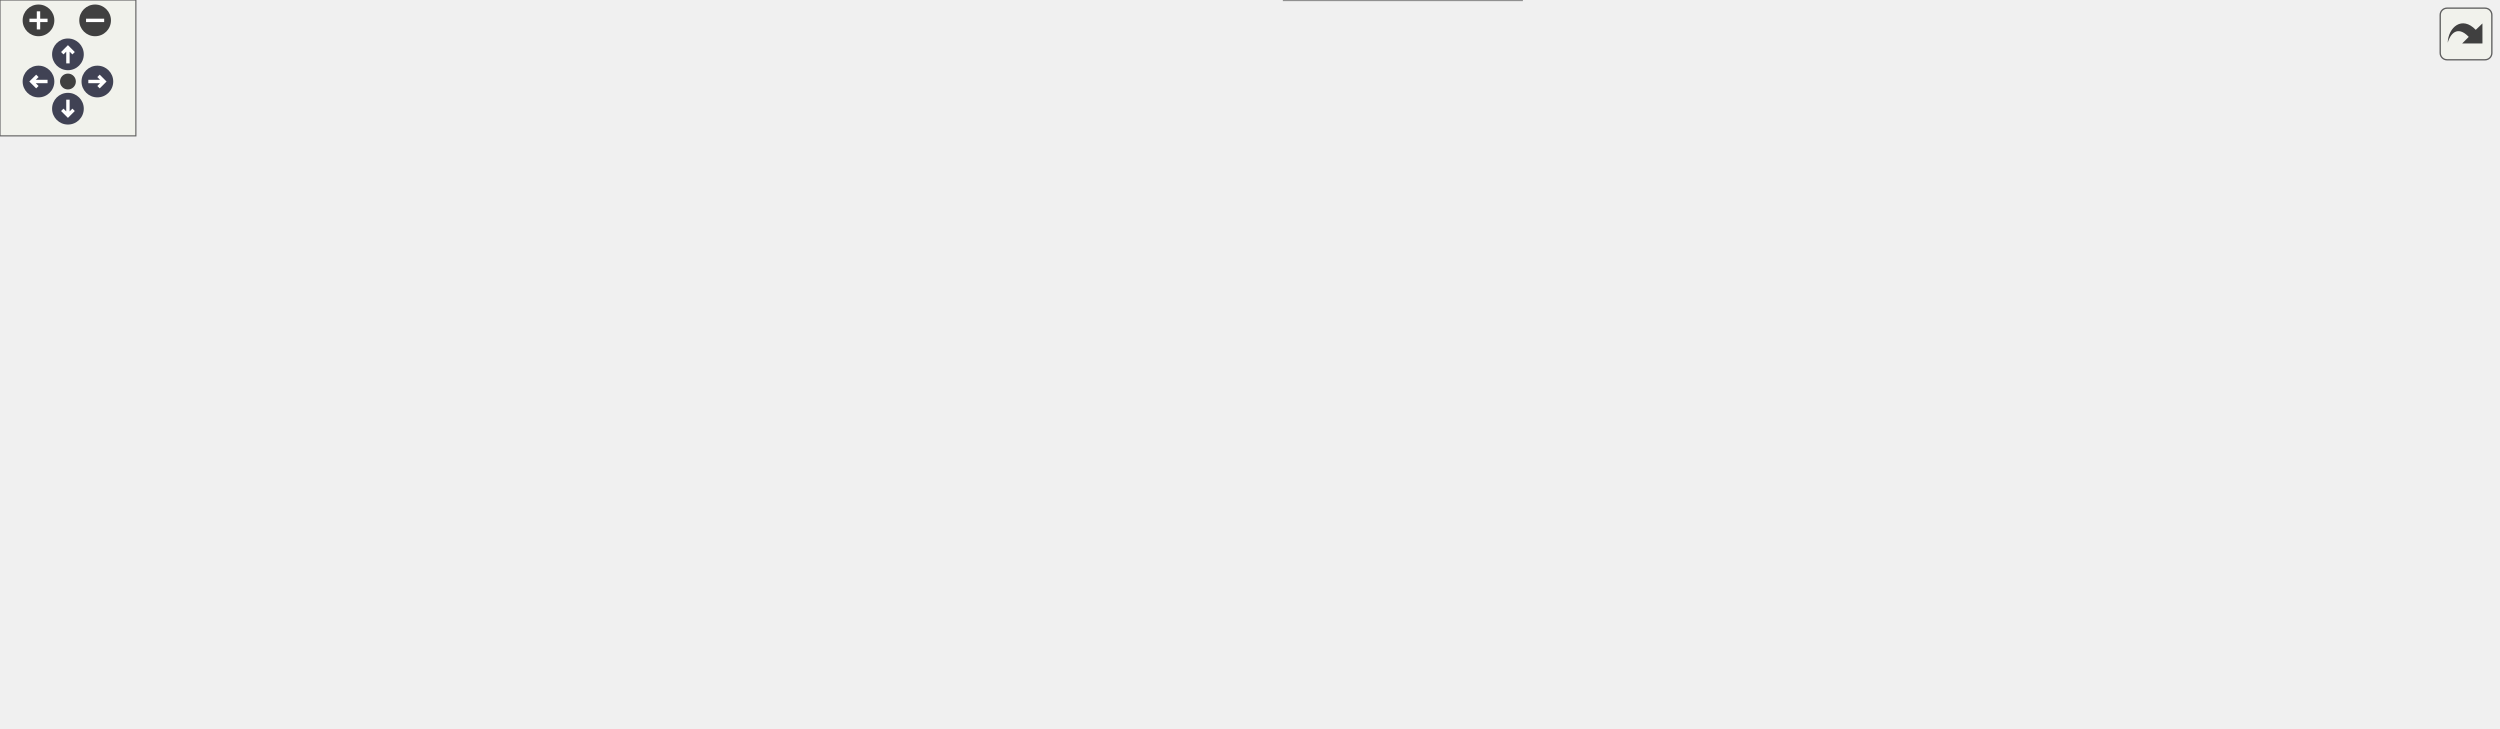
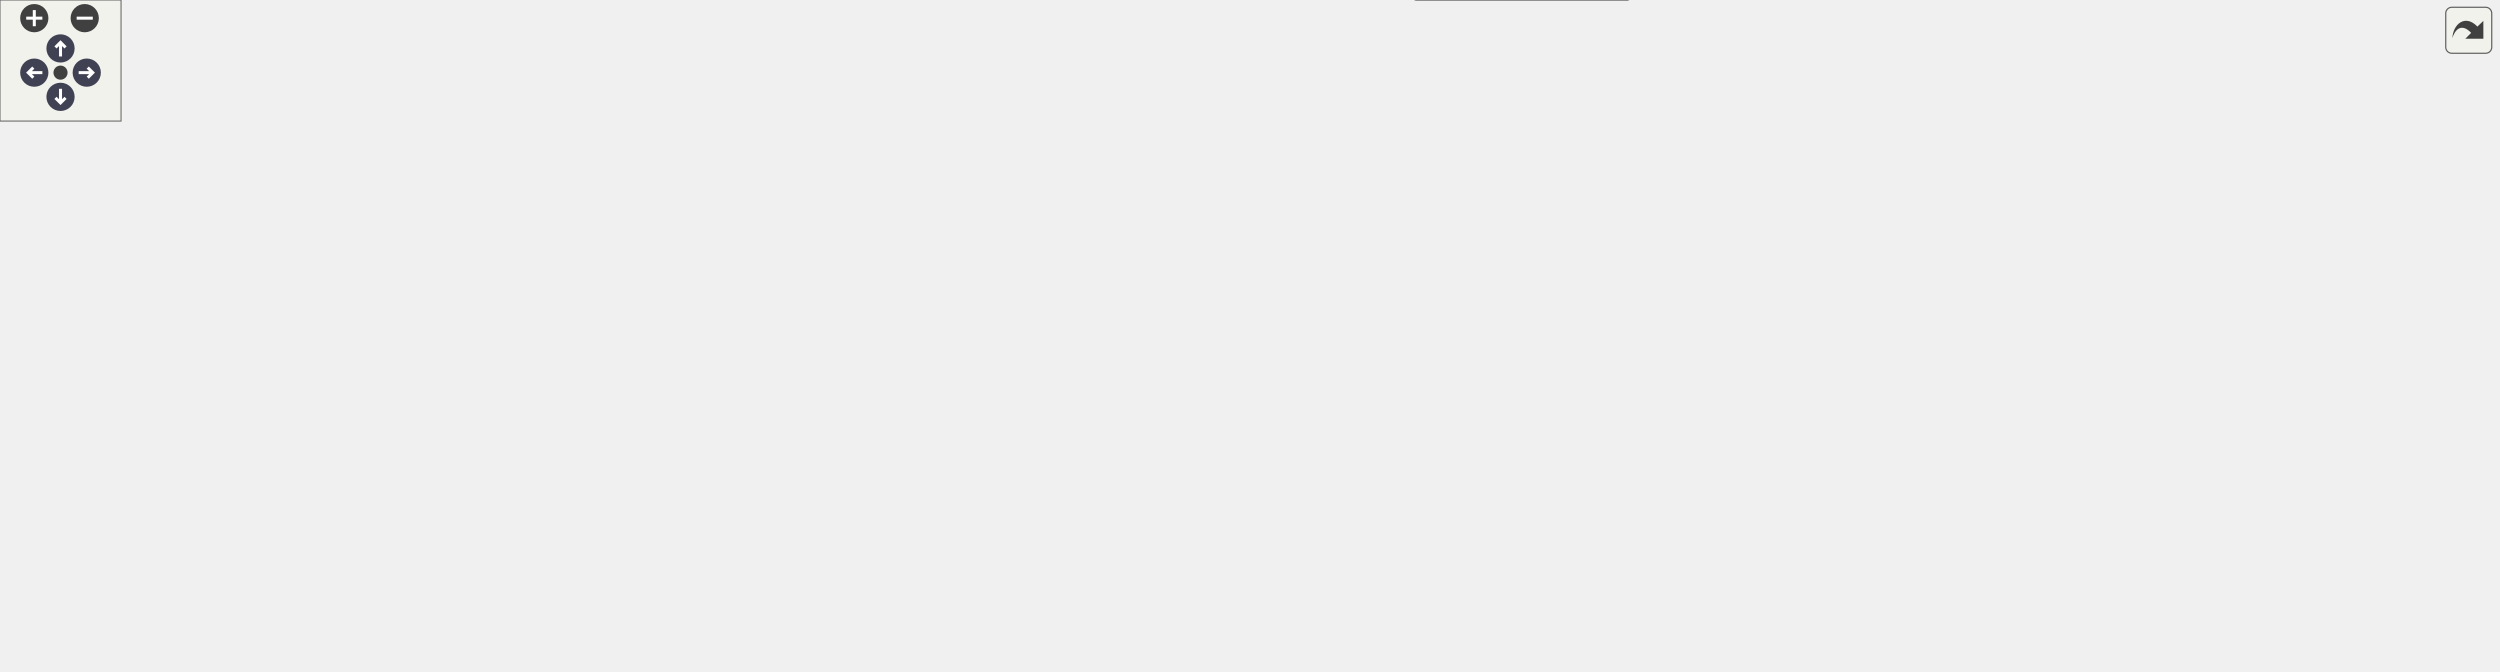
<svg xmlns="http://www.w3.org/2000/svg" xmlns:xlink="http://www.w3.org/1999/xlink" id="main" version="1.1" xml:space="preserve">
  <style type="text/css">
.node, .edge {opacity: 0.7;}
.node.selected, .edge.selected {opacity: 1;}
.edge:hover path { stroke: red; }
.edge:hover polygon { stroke: red; fill: red; }
</style>
  <defs>
    <circle id="rim" cx="0" cy="0" r="7" />
    <circle id="rim2" cx="0" cy="0" r="3.5" />
    <g id="zoomPlus">
      <use xlink:href="#rim" fill="#404040">
        <set attributeName="fill" to="#808080" begin="zoomplus.mouseover" end="zoomplus.mouseout" />
      </use>
      <path d="M-4,0h8M0,-4v8" fill="none" stroke="white" stroke-width="1.5" pointer-events="none" />
    </g>
    <g id="zoomMin">
      <use xlink:href="#rim" fill="#404040">
        <set attributeName="fill" to="#808080" begin="zoomminus.mouseover" end="zoomminus.mouseout" />
      </use>
      <path d="M-4,0h8" fill="none" stroke="white" stroke-width="1.5" pointer-events="none" />
    </g>
    <g id="arrowUp" transform="translate(30 24)">
      <use xlink:href="#rim" />
      <path pointer-events="none" fill="none" stroke="white" stroke-width="1.5" d="M0,-3.0v7 M-2.5,-0.5L0,-3.0L2.5,-0.5" />
    </g>
    <g id="arrowRight" transform="rotate(90) translate(36 -43)">
      <use xlink:href="#rim" />
      <path pointer-events="none" fill="none" stroke="white" stroke-width="1.5" d="M0,-3.0v7 M-2.5,-0.5L0,-3.0L2.5,-0.5" />
    </g>
    <g id="arrowDown" transform="rotate(180) translate(-30 -48)">
      <use xlink:href="#rim" />
      <path pointer-events="none" fill="none" stroke="white" stroke-width="1.5" d="M0,-3.0v7 M-2.5,-0.5L0,-3.0L2.5,-0.5" />
    </g>
    <g id="arrowLeft" transform="rotate(270) translate(-36 17)">
      <use xlink:href="#rim" />
      <path pointer-events="none" fill="none" stroke="white" stroke-width="1.5" d="M0,-3.0v7 M-2.5,-0.5L0,-3.0L2.5,-0.5" />
    </g>
    <g id="resetDef">
      <use xlink:href="#rim2" fill="#404040">
        <set attributeName="fill" to="#808080" begin="reset.mouseover" end="reset.mouseout" />
      </use>
    </g>
  </defs>
  <svg id="graph" class="graph">
    <g id="viewport">
      <g id="Node000001" class="node">
        <g id="a_Node000001">
          <a xlink:title=" ">
-             <polygon fill="#999999" stroke="#666666" points="680.5,-261 548.5,-261 548.5,-231 680.5,-231 680.5,-261" />
-             <text text-anchor="start" x="556.5" y="-249" font-family="Helvetica,sans-Serif" font-size="10.00">courses/bowsers_castle</text>
-             <text text-anchor="middle" x="614.5" y="-238" font-family="Helvetica,sans-Serif" font-size="10.00">/course_data.inc.h</text>
+             <polygon fill="#999999" stroke="#666666" points="743.5,-272 611.5,-272 611.5,-242 743.5,-242 743.5,-272" />
+             <text text-anchor="start" x="619.5" y="-260" font-family="Helvetica,sans-Serif" font-size="10.00">courses/bowsers_castle</text>
+             <text text-anchor="middle" x="677.5" y="-249" font-family="Helvetica,sans-Serif" font-size="10.00">/course_data.inc.h</text>
          </a>
        </g>
      </g>
      <g id="Node000002" class="node">
        <g id="a_Node000002">
          <a xlink:href="all__course__data_8h.html" target="_top" xlink:title=" ">
-             <polygon fill="white" stroke="#666666" points="599,-195 492,-195 492,-165 599,-165 599,-195" />
-             <text text-anchor="start" x="500" y="-183" font-family="Helvetica,sans-Serif" font-size="10.00">courses/all_course</text>
-             <text text-anchor="middle" x="545.5" y="-172" font-family="Helvetica,sans-Serif" font-size="10.00">_data.h</text>
+             <polygon fill="white" stroke="#666666" points="662,-206 555,-206 555,-176 662,-176 662,-206" />
+             <text text-anchor="start" x="563" y="-194" font-family="Helvetica,sans-Serif" font-size="10.00">courses/all_course</text>
+             <text text-anchor="middle" x="608.5" y="-183" font-family="Helvetica,sans-Serif" font-size="10.00">_data.h</text>
          </a>
        </g>
      </g>
      <g id="edge1_Node000001_Node000002" class="edge">
        <g id="a_edge1_Node000001_Node000002">
          <a xlink:title=" ">
-             <path fill="none" stroke="#63b8ff" d="M591.78,-223.92C581.6,-214.49 569.87,-203.61 560.77,-195.16" />
-             <polygon fill="#63b8ff" stroke="#63b8ff" points="589.47,-226.56 599.19,-230.8 594.24,-221.43 589.47,-226.56" />
-           </a>
-         </g>
-       </g>
-       <g id="Node000013" class="node">
-         <g id="a_Node000013">
+             <path fill="none" stroke="#63b8ff" d="M654.78,-234.92C644.6,-225.49 632.87,-214.61 623.77,-206.16" />
+             <polygon fill="#63b8ff" stroke="#63b8ff" points="652.47,-237.56 662.19,-241.8 657.24,-232.43 652.47,-237.56" />
+           </a>
+         </g>
+       </g>
+       <g id="Node000014" class="node">
+         <g id="a_Node000014">
          <a xlink:href="bowsers__castle_2course__offsets_8inc_8c.html" target="_top" xlink:title=" ">
-             <polygon fill="white" stroke="#666666" points="749.5,-195 617.5,-195 617.5,-165 749.5,-165 749.5,-195" />
-             <text text-anchor="start" x="625.5" y="-183" font-family="Helvetica,sans-Serif" font-size="10.00">courses/bowsers_castle</text>
-             <text text-anchor="middle" x="683.5" y="-172" font-family="Helvetica,sans-Serif" font-size="10.00">/course_offsets.inc.c</text>
-           </a>
-         </g>
-       </g>
-       <g id="edge12_Node000001_Node000013" class="edge">
-         <g id="a_edge12_Node000001_Node000013">
-           <a xlink:title=" ">
-             <path fill="none" stroke="#63b8ff" d="M637.22,-223.92C647.4,-214.49 659.13,-203.61 668.23,-195.16" />
-             <polygon fill="#63b8ff" stroke="#63b8ff" points="634.76,-221.43 629.81,-230.8 639.53,-226.56 634.76,-221.43" />
+             <polygon fill="white" stroke="#666666" points="812.5,-206 680.5,-206 680.5,-176 812.5,-176 812.5,-206" />
+             <text text-anchor="start" x="688.5" y="-194" font-family="Helvetica,sans-Serif" font-size="10.00">courses/bowsers_castle</text>
+             <text text-anchor="middle" x="746.5" y="-183" font-family="Helvetica,sans-Serif" font-size="10.00">/course_offsets.inc.c</text>
+           </a>
+         </g>
+       </g>
+       <g id="edge13_Node000001_Node000014" class="edge">
+         <g id="a_edge13_Node000001_Node000014">
+           <a xlink:title=" ">
+             <path fill="none" stroke="#63b8ff" d="M700.22,-234.92C710.4,-225.49 722.13,-214.61 731.23,-206.16" />
+             <polygon fill="#63b8ff" stroke="#63b8ff" points="697.76,-232.43 692.81,-241.8 702.53,-237.56 697.76,-232.43" />
          </a>
        </g>
      </g>
      <g id="Node000003" class="node">
        <g id="a_Node000003">
          <a xlink:href="code__800029B0_8c.html" target="_top" xlink:title=" ">
-             <polygon fill="white" stroke="#666666" points="119,-129 0,-129 0,-110 119,-110 119,-129" />
-             <text text-anchor="middle" x="59.5" y="-117" font-family="Helvetica,sans-Serif" font-size="10.00">src/code_800029B0.c</text>
+             <polygon fill="white" stroke="#666666" points="119,-134.5 0,-134.5 0,-115.5 119,-115.5 119,-134.5" />
+             <text text-anchor="middle" x="59.5" y="-122.5" font-family="Helvetica,sans-Serif" font-size="10.00">src/code_800029B0.c</text>
          </a>
        </g>
      </g>
      <g id="edge2_Node000002_Node000003" class="edge">
        <g id="a_edge2_Node000002_Node000003">
          <a xlink:title=" ">
-             <path fill="none" stroke="#63b8ff" d="M481.71,-171.42C399.89,-161.67 253.62,-144.21 128.5,-129 125.5,-128.64 122.44,-128.26 119.34,-127.88" />
-             <polygon fill="#63b8ff" stroke="#63b8ff" points="481.5,-174.92 491.84,-172.62 482.33,-167.97 481.5,-174.92" />
+             <path fill="none" stroke="#63b8ff" d="M544.64,-185.32C452.43,-178.11 276.78,-162.71 128.5,-140 118.59,-138.48 107.95,-136.5 98.07,-134.51" />
+             <polygon fill="#63b8ff" stroke="#63b8ff" points="544.41,-188.81 554.65,-186.09 544.95,-181.83 544.41,-188.81" />
          </a>
        </g>
      </g>
      <g id="Node000004" class="node">
        <g id="a_Node000004">
          <a xlink:href="code__80005FD0_8c.html" target="_top" xlink:title=" ">
-             <polygon fill="white" stroke="#666666" points="257.5,-129 137.5,-129 137.5,-110 257.5,-110 257.5,-129" />
-             <text text-anchor="middle" x="197.5" y="-117" font-family="Helvetica,sans-Serif" font-size="10.00">src/code_80005FD0.c</text>
+             <polygon fill="white" stroke="#666666" points="257.5,-134.5 137.5,-134.5 137.5,-115.5 257.5,-115.5 257.5,-134.5" />
+             <text text-anchor="middle" x="197.5" y="-122.5" font-family="Helvetica,sans-Serif" font-size="10.00">src/code_80005FD0.c</text>
          </a>
        </g>
      </g>
      <g id="edge3_Node000002_Node000004" class="edge">
        <g id="a_edge3_Node000002_Node000004">
          <a xlink:title=" ">
-             <path fill="none" stroke="#63b8ff" d="M481.85,-168.3C414.7,-157.01 310.21,-139.45 248.34,-129.05" />
-             <polygon fill="#63b8ff" stroke="#63b8ff" points="481.45,-171.78 491.89,-169.99 482.61,-164.88 481.45,-171.78" />
+             <path fill="none" stroke="#63b8ff" d="M544.7,-181.65C476.07,-172.43 363.81,-156.68 267.5,-140 257.97,-138.35 247.76,-136.41 238.15,-134.5" />
+             <polygon fill="#63b8ff" stroke="#63b8ff" points="544.54,-185.16 554.91,-183.02 545.46,-178.22 544.54,-185.16" />
          </a>
        </g>
      </g>
      <g id="Node000005" class="node">
        <g id="a_Node000005">
          <a xlink:href="code__8006E9C0_8c.html" target="_top" xlink:title=" ">
-             <polygon fill="white" stroke="#666666" points="395,-129 276,-129 276,-110 395,-110 395,-129" />
-             <text text-anchor="middle" x="335.5" y="-117" font-family="Helvetica,sans-Serif" font-size="10.00">src/code_8006E9C0.c</text>
+             <polygon fill="white" stroke="#666666" points="395,-134.5 276,-134.5 276,-115.5 395,-115.5 395,-134.5" />
+             <text text-anchor="middle" x="335.5" y="-122.5" font-family="Helvetica,sans-Serif" font-size="10.00">src/code_8006E9C0.c</text>
          </a>
        </g>
      </g>
      <g id="edge4_Node000002_Node000005" class="edge">
        <g id="a_edge4_Node000002_Node000005">
          <a xlink:title=" ">
-             <path fill="none" stroke="#63b8ff" d="M485.53,-162.29C446.57,-151.44 397.41,-137.75 366.21,-129.05" />
-             <polygon fill="#63b8ff" stroke="#63b8ff" points="484.63,-165.68 495.2,-164.99 486.51,-158.93 484.63,-165.68" />
+             <path fill="none" stroke="#63b8ff" d="M545.12,-175.14C491.37,-162.54 416.17,-144.91 371.98,-134.55" />
+             <polygon fill="#63b8ff" stroke="#63b8ff" points="544.35,-178.56 554.89,-177.43 545.95,-171.74 544.35,-178.56" />
          </a>
        </g>
      </g>
      <g id="Node000006" class="node">
        <g id="a_Node000006">
          <a xlink:href="code__80071F00_8c.html" target="_top" xlink:title=" ">
-             <polygon fill="white" stroke="#666666" points="532,-129 413,-129 413,-110 532,-110 532,-129" />
-             <text text-anchor="middle" x="472.5" y="-117" font-family="Helvetica,sans-Serif" font-size="10.00">src/code_80071F00.c</text>
+             <polygon fill="white" stroke="#666666" points="532,-134.5 413,-134.5 413,-115.5 532,-115.5 532,-134.5" />
+             <text text-anchor="middle" x="472.5" y="-122.5" font-family="Helvetica,sans-Serif" font-size="10.00">src/code_80071F00.c</text>
          </a>
        </g>
      </g>
      <g id="edge5_Node000002_Node000006" class="edge">
        <g id="a_edge5_Node000002_Node000006">
          <a xlink:title=" ">
-             <path fill="none" stroke="#63b8ff" d="M519.96,-158.53C507.46,-148.51 493.07,-136.98 483.44,-129.27" />
-             <polygon fill="#63b8ff" stroke="#63b8ff" points="517.84,-161.32 527.83,-164.84 522.21,-155.85 517.84,-161.32" />
+             <path fill="none" stroke="#63b8ff" d="M569.44,-171.62C543.49,-159.41 510.62,-143.94 490.6,-134.52" />
+             <polygon fill="#63b8ff" stroke="#63b8ff" points="568.12,-174.86 578.65,-175.95 571.1,-168.53 568.12,-174.86" />
          </a>
        </g>
      </g>
      <g id="Node000007" class="node">
        <g id="a_Node000007">
-           <a xlink:href="all__variables_8h.html" target="_top" xlink:title=" ">
-             <polygon fill="white" stroke="#666666" points="688.5,-129 550.5,-129 550.5,-110 688.5,-110 688.5,-129" />
-             <text text-anchor="middle" x="619.5" y="-117" font-family="Helvetica,sans-Serif" font-size="10.00">src/debug/all_variables.h</text>
+           <a xlink:href="path__spawn__data_8c.html" target="_top" xlink:title=" ">
+             <polygon fill="white" stroke="#666666" points="667,-140 550,-140 550,-110 667,-110 667,-140" />
+             <text text-anchor="start" x="558" y="-128" font-family="Helvetica,sans-Serif" font-size="10.00">src/data/path_spawn</text>
+             <text text-anchor="middle" x="608.5" y="-117" font-family="Helvetica,sans-Serif" font-size="10.00">_data.c</text>
          </a>
        </g>
      </g>
      <g id="edge6_Node000002_Node000007" class="edge">
        <g id="a_edge6_Node000002_Node000007">
          <a xlink:title=" ">
-             <path fill="none" stroke="#63b8ff" d="M571.39,-158.53C584.07,-148.51 598.65,-136.98 608.41,-129.27" />
-             <polygon fill="#63b8ff" stroke="#63b8ff" points="569.09,-155.89 563.41,-164.84 573.43,-161.38 569.09,-155.89" />
+             <path fill="none" stroke="#63b8ff" d="M608.5,-165.54C608.5,-156.96 608.5,-147.61 608.5,-140.16" />
+             <polygon fill="#63b8ff" stroke="#63b8ff" points="605,-165.8 608.5,-175.8 612,-165.8 605,-165.8" />
+           </a>
+         </g>
+       </g>
+       <g id="Node000008" class="node">
+         <g id="a_Node000008">
+           <a xlink:href="all__variables_8h.html" target="_top" xlink:title=" ">
+             <polygon fill="white" stroke="#666666" points="823.5,-134.5 685.5,-134.5 685.5,-115.5 823.5,-115.5 823.5,-134.5" />
+             <text text-anchor="middle" x="754.5" y="-122.5" font-family="Helvetica,sans-Serif" font-size="10.00">src/debug/all_variables.h</text>
+           </a>
+         </g>
+       </g>
+       <g id="edge7_Node000002_Node000008" class="edge">
+         <g id="a_edge7_Node000002_Node000008">
+           <a xlink:title=" ">
+             <path fill="none" stroke="#63b8ff" d="M650.06,-171.78C677.98,-159.54 713.48,-143.98 735.07,-134.52" />
+             <polygon fill="#63b8ff" stroke="#63b8ff" points="648.29,-168.73 640.54,-175.95 651.1,-175.15 648.29,-168.73" />
+           </a>
+         </g>
+       </g>
+       <g id="Node000011" class="node">
+         <g id="a_Node000011">
+           <a xlink:href="hud__renderer_8c.html" target="_top" xlink:title=" ">
+             <polygon fill="white" stroke="#666666" points="947.5,-134.5 841.5,-134.5 841.5,-115.5 947.5,-115.5 947.5,-134.5" />
+             <text text-anchor="middle" x="894.5" y="-122.5" font-family="Helvetica,sans-Serif" font-size="10.00">src/hud_renderer.c</text>
+           </a>
+         </g>
+       </g>
+       <g id="edge10_Node000002_Node000011" class="edge">
+         <g id="a_edge10_Node000002_Node000011">
+           <a xlink:title=" ">
+             <path fill="none" stroke="#63b8ff" d="M672.25,-175.81C717.08,-165.83 778.46,-152.13 832.5,-140 840.36,-138.24 848.78,-136.34 856.8,-134.53" />
+             <polygon fill="#63b8ff" stroke="#63b8ff" points="671.37,-172.42 662.37,-178.01 672.89,-179.26 671.37,-172.42" />
+           </a>
+         </g>
+       </g>
+       <g id="Node000012" class="node">
+         <g id="a_Node000012">
+           <a xlink:href="actors_8c.html" target="_top" xlink:title=" ">
+             <polygon fill="white" stroke="#666666" points="1071,-134.5 966,-134.5 966,-115.5 1071,-115.5 1071,-134.5" />
+             <text text-anchor="middle" x="1018.5" y="-122.5" font-family="Helvetica,sans-Serif" font-size="10.00">src/racing/actors.c</text>
+           </a>
+         </g>
+       </g>
+       <g id="edge11_Node000002_Node000012" class="edge">
+         <g id="a_edge11_Node000002_Node000012">
+           <a xlink:title=" ">
+             <path fill="none" stroke="#63b8ff" d="M672.16,-176.01C799.04,-154.51 833.94,-161.53 956.5,-140 965.3,-138.45 974.74,-136.48 983.53,-134.51" />
+             <polygon fill="#63b8ff" stroke="#63b8ff" points="671.31,-172.6 662.05,-177.74 672.5,-179.5 671.31,-172.6" />
+           </a>
+         </g>
+       </g>
+       <g id="Node000013" class="node">
+         <g id="a_Node000013">
+           <a xlink:href="render__courses_8c.html" target="_top" xlink:title=" ">
+             <polygon fill="white" stroke="#666666" points="1238,-134.5 1089,-134.5 1089,-115.5 1238,-115.5 1238,-134.5" />
+             <text text-anchor="middle" x="1163.5" y="-122.5" font-family="Helvetica,sans-Serif" font-size="10.00">src/racing/render_courses.c</text>
+           </a>
+         </g>
+       </g>
+       <g id="edge12_Node000002_Node000013" class="edge">
+         <g id="a_edge12_Node000002_Node000013">
+           <a xlink:title=" ">
+             <path fill="none" stroke="#63b8ff" d="M672.18,-176.05C853.61,-148.68 902.77,-162.77 1080.5,-140 1092.39,-138.48 1105.17,-136.49 1117.06,-134.5" />
+             <polygon fill="#63b8ff" stroke="#63b8ff" points="671.38,-172.63 662.03,-177.61 672.44,-179.55 671.38,-172.63" />
+           </a>
+         </g>
+       </g>
+       <g id="Node000009" class="node">
+         <g id="a_Node000009">
+           <a xlink:href="debug_8inc_8c.html" target="_top" xlink:title=" ">
+             <polygon fill="white" stroke="#666666" points="815.5,-74 693.5,-74 693.5,-55 815.5,-55 815.5,-74" />
+             <text text-anchor="middle" x="754.5" y="-62" font-family="Helvetica,sans-Serif" font-size="10.00">src/debug/debug.inc.c</text>
+           </a>
+         </g>
+       </g>
+       <g id="edge8_Node000008_Node000009" class="edge">
+         <g id="a_edge8_Node000008_Node000009">
+           <a xlink:title=" ">
+             <path fill="none" stroke="#63b8ff" d="M754.5,-105.16C754.5,-94.74 754.5,-82.3 754.5,-74.17" />
+             <polygon fill="#63b8ff" stroke="#63b8ff" points="751,-105.37 754.5,-115.37 758,-105.37 751,-105.37" />
          </a>
        </g>
      </g>
      <g id="Node000010" class="node">
        <g id="a_Node000010">
-           <a xlink:href="hud__renderer_8c.html" target="_top" xlink:title=" ">
-             <polygon fill="white" stroke="#666666" points="812.5,-129 706.5,-129 706.5,-110 812.5,-110 812.5,-129" />
-             <text text-anchor="middle" x="759.5" y="-117" font-family="Helvetica,sans-Serif" font-size="10.00">src/hud_renderer.c</text>
-           </a>
-         </g>
-       </g>
-       <g id="edge9_Node000002_Node000010" class="edge">
-         <g id="a_edge9_Node000002_Node000010">
-           <a xlink:title=" ">
-             <path fill="none" stroke="#63b8ff" d="M606.61,-162.29C646.31,-151.44 696.41,-137.75 728.21,-129.05" />
-             <polygon fill="#63b8ff" stroke="#63b8ff" points="605.48,-158.97 596.76,-164.99 607.33,-165.73 605.48,-158.97" />
-           </a>
-         </g>
-       </g>
-       <g id="Node000011" class="node">
-         <g id="a_Node000011">
-           <a xlink:href="actors_8c.html" target="_top" xlink:title=" ">
-             <polygon fill="white" stroke="#666666" points="936,-129 831,-129 831,-110 936,-110 936,-129" />
-             <text text-anchor="middle" x="883.5" y="-117" font-family="Helvetica,sans-Serif" font-size="10.00">src/racing/actors.c</text>
-           </a>
-         </g>
-       </g>
-       <g id="edge10_Node000002_Node000011" class="edge">
-         <g id="a_edge10_Node000002_Node000011">
-           <a xlink:title=" ">
-             <path fill="none" stroke="#63b8ff" d="M608.97,-164.98C692.36,-149.16 777.52,-135.98 830.88,-128.08" />
-             <polygon fill="#63b8ff" stroke="#63b8ff" points="608.24,-161.56 599.07,-166.87 609.55,-168.43 608.24,-161.56" />
-           </a>
-         </g>
-       </g>
-       <g id="Node000012" class="node">
-         <g id="a_Node000012">
-           <a xlink:href="render__courses_8c.html" target="_top" xlink:title=" ">
-             <polygon fill="white" stroke="#666666" points="1103,-129 954,-129 954,-110 1103,-110 1103,-129" />
-             <text text-anchor="middle" x="1028.5" y="-117" font-family="Helvetica,sans-Serif" font-size="10.00">src/racing/render_courses.c</text>
-           </a>
-         </g>
-       </g>
-       <g id="edge11_Node000002_Node000012" class="edge">
-         <g id="a_edge11_Node000002_Node000012">
-           <a xlink:title=" ">
-             <path fill="none" stroke="#63b8ff" d="M609.09,-165.24C659.46,-158.71 847.22,-139.2 953.83,-128.19" />
-             <polygon fill="#63b8ff" stroke="#63b8ff" points="608.45,-161.8 599.04,-166.67 609.43,-168.73 608.45,-161.8" />
-           </a>
-         </g>
-       </g>
-       <g id="Node000008" class="node">
-         <g id="a_Node000008">
-           <a xlink:href="debug_8inc_8c.html" target="_top" xlink:title=" ">
-             <polygon fill="white" stroke="#666666" points="680.5,-74 558.5,-74 558.5,-55 680.5,-55 680.5,-74" />
-             <text text-anchor="middle" x="619.5" y="-62" font-family="Helvetica,sans-Serif" font-size="10.00">src/debug/debug.inc.c</text>
-           </a>
-         </g>
-       </g>
-       <g id="edge7_Node000007_Node000008" class="edge">
-         <g id="a_edge7_Node000007_Node000008">
-           <a xlink:title=" ">
-             <path fill="none" stroke="#63b8ff" d="M619.5,-99.66C619.5,-90.93 619.5,-80.99 619.5,-74.09" />
-             <polygon fill="#63b8ff" stroke="#63b8ff" points="616,-99.75 619.5,-109.75 623,-99.75 616,-99.75" />
-           </a>
-         </g>
-       </g>
-       <g id="Node000009" class="node">
-         <g id="a_Node000009">
          <a xlink:href="debug_8c.html" target="_top" xlink:title=" ">
-             <polygon fill="white" stroke="#666666" points="672,-19 567,-19 567,0 672,0 672,-19" />
-             <text text-anchor="middle" x="619.5" y="-7" font-family="Helvetica,sans-Serif" font-size="10.00">src/debug/debug.c</text>
-           </a>
-         </g>
-       </g>
-       <g id="edge8_Node000008_Node000009" class="edge">
-         <g id="a_edge8_Node000008_Node000009">
-           <a xlink:title=" ">
-             <path fill="none" stroke="#63b8ff" d="M619.5,-44.66C619.5,-35.93 619.5,-25.99 619.5,-19.09" />
-             <polygon fill="#63b8ff" stroke="#63b8ff" points="616,-44.75 619.5,-54.75 623,-44.75 616,-44.75" />
+             <polygon fill="white" stroke="#666666" points="807,-19 702,-19 702,0 807,0 807,-19" />
+             <text text-anchor="middle" x="754.5" y="-7" font-family="Helvetica,sans-Serif" font-size="10.00">src/debug/debug.c</text>
+           </a>
+         </g>
+       </g>
+       <g id="edge9_Node000009_Node000010" class="edge">
+         <g id="a_edge9_Node000009_Node000010">
+           <a xlink:title=" ">
+             <path fill="none" stroke="#63b8ff" d="M754.5,-44.66C754.5,-35.93 754.5,-25.99 754.5,-19.09" />
+             <polygon fill="#63b8ff" stroke="#63b8ff" points="751,-44.75 754.5,-54.75 758,-44.75 751,-44.75" />
          </a>
        </g>
      </g>
    </g>
  </svg>
  <g id="navigator" transform="translate(0 0)" fill="#404254">
    <rect fill="#f2f5e9" fill-opacity="0.5" stroke="#606060" stroke-width=".5" x="0" y="0" width="60" height="60" />
    <use id="zoomplus" xlink:href="#zoomPlus" x="17" y="9" />
    <use id="zoomminus" xlink:href="#zoomMin" x="42" y="9" />
    <use id="reset" xlink:href="#resetDef" x="30" y="36" />
    <use id="arrowup" xlink:href="#arrowUp" x="0" y="0" />
    <use id="arrowright" xlink:href="#arrowRight" x="0" y="0" />
    <use id="arrowdown" xlink:href="#arrowDown" x="0" y="0" />
    <use id="arrowleft" xlink:href="#arrowLeft" x="0" y="0" />
  </g>
  <svg viewBox="0 0 15 15" width="100%" height="30px" preserveAspectRatio="xMaxYMin meet">
    <g id="arrow_out" transform="scale(0.3 0.3)">
      <a xlink:href="bowsers__castle_2course__data_8inc_8h__dep__incl_org.svg" target="_base">
        <rect id="button" ry="5" rx="5" y="6" x="6" height="38" width="38" fill="#f2f5e9" fill-opacity="0.5" stroke="#606060" stroke-width="1.0" />
        <path id="arrow" d="M 11.5,31.437 C 11.94,20.098 22.043,11.323 32.159,21.979 L 37.069,17.246 C 37.069,17.246 37.088,32 37.088,32 L 22.16,31.978 C 22.16,31.978 26.998,27.14 26.998,27.14 C 18.529,18.264 13.292,25.23 11.5,31.437 z" style="fill:#404040;" />
      </a>
    </g>
  </svg>
  <style type="text/css">

[data-mouse-over-selected='false'] { opacity: 0.7; }
[data-mouse-over-selected='true']  { opacity: 1.0; }

</style>
</svg>
